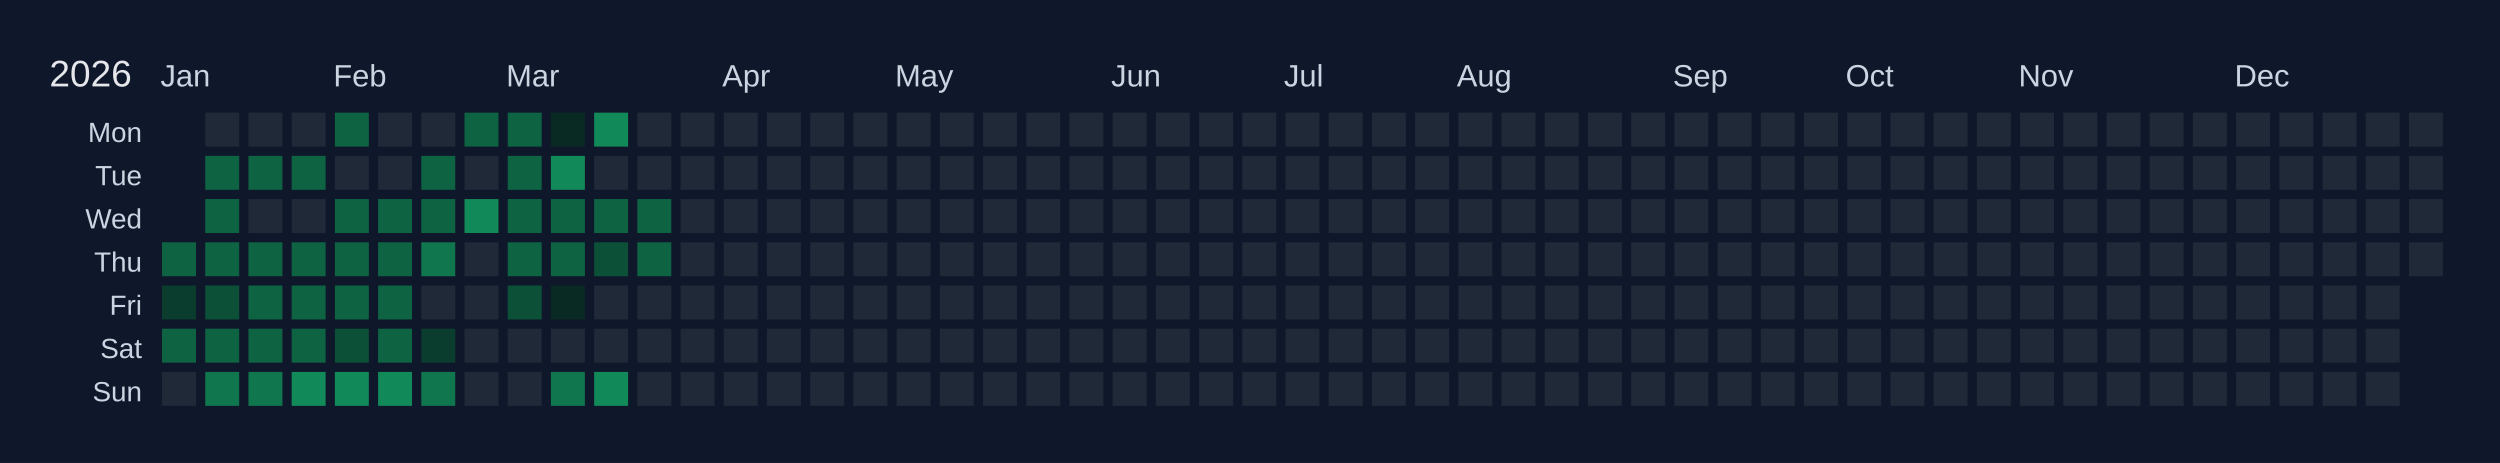
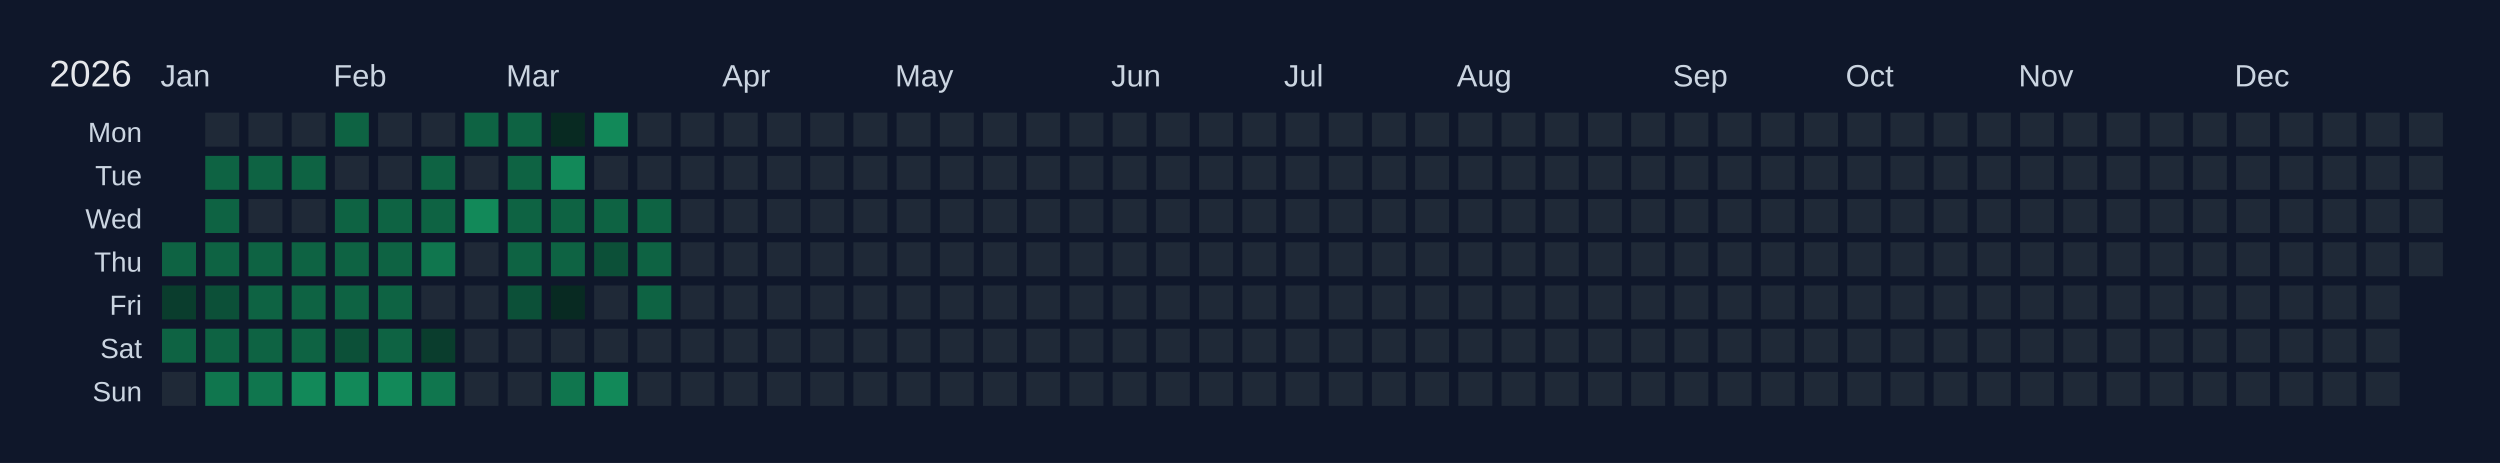
<svg xmlns="http://www.w3.org/2000/svg" width="810" height="150" viewBox="0 0 810 150">
  <rect width="810" height="150" fill="#0f172a" />
  <text x="16" y="28" font-size="12" fill="#e5e7eb" font-family="Arial, sans-serif">2026</text>
  <text x="52" y="28" font-size="10" fill="#cbd5e1" font-family="Arial, sans-serif">Jan</text>
  <text x="108" y="28" font-size="10" fill="#cbd5e1" font-family="Arial, sans-serif">Feb</text>
  <text x="164" y="28" font-size="10" fill="#cbd5e1" font-family="Arial, sans-serif">Mar</text>
  <text x="234" y="28" font-size="10" fill="#cbd5e1" font-family="Arial, sans-serif">Apr</text>
  <text x="290" y="28" font-size="10" fill="#cbd5e1" font-family="Arial, sans-serif">May</text>
  <text x="360" y="28" font-size="10" fill="#cbd5e1" font-family="Arial, sans-serif">Jun</text>
  <text x="416" y="28" font-size="10" fill="#cbd5e1" font-family="Arial, sans-serif">Jul</text>
  <text x="472" y="28" font-size="10" fill="#cbd5e1" font-family="Arial, sans-serif">Aug</text>
  <text x="542" y="28" font-size="10" fill="#cbd5e1" font-family="Arial, sans-serif">Sep</text>
  <text x="598" y="28" font-size="10" fill="#cbd5e1" font-family="Arial, sans-serif">Oct</text>
  <text x="654" y="28" font-size="10" fill="#cbd5e1" font-family="Arial, sans-serif">Nov</text>
  <text x="724" y="28" font-size="10" fill="#cbd5e1" font-family="Arial, sans-serif">Dec</text>
  <text x="46" y="46" font-size="9" fill="#cbd5e1" font-family="Arial, sans-serif" text-anchor="end">Mon</text>
  <text x="46" y="60" font-size="9" fill="#cbd5e1" font-family="Arial, sans-serif" text-anchor="end">Tue</text>
  <text x="46" y="74" font-size="9" fill="#cbd5e1" font-family="Arial, sans-serif" text-anchor="end">Wed</text>
  <text x="46" y="88" font-size="9" fill="#cbd5e1" font-family="Arial, sans-serif" text-anchor="end">Thu</text>
  <text x="46" y="102" font-size="9" fill="#cbd5e1" font-family="Arial, sans-serif" text-anchor="end">Fri</text>
  <text x="46" y="116" font-size="9" fill="#cbd5e1" font-family="Arial, sans-serif" text-anchor="end">Sat</text>
  <text x="46" y="130" font-size="9" fill="#cbd5e1" font-family="Arial, sans-serif" text-anchor="end">Sun</text>
  <g transform="translate(52,36)">
    <rect x="0" y="0" width="12" height="12" fill="#0f172a" stroke="#0f172a" stroke-width="1" />
    <rect x="0" y="14" width="12" height="12" fill="#0f172a" stroke="#0f172a" stroke-width="1" />
    <rect x="0" y="28" width="12" height="12" fill="#0f172a" stroke="#0f172a" stroke-width="1" />
    <rect x="0" y="42" width="12" height="12" fill="#0e6343" stroke="#0f172a" stroke-width="1" data-date="2026-01-01" />
    <rect x="0" y="56" width="12" height="12" fill="#0a3d2d" stroke="#0f172a" stroke-width="1" data-date="2026-01-02" />
    <rect x="0" y="70" width="12" height="12" fill="#0e6343" stroke="#0f172a" stroke-width="1" data-date="2026-01-03" />
    <rect x="0" y="84" width="12" height="12" fill="#1f2937" stroke="#0f172a" stroke-width="1" data-date="2026-01-04" />
    <rect x="14" y="0" width="12" height="12" fill="#1f2937" stroke="#0f172a" stroke-width="1" data-date="2026-01-05" />
    <rect x="14" y="14" width="12" height="12" fill="#0e6343" stroke="#0f172a" stroke-width="1" data-date="2026-01-06" />
    <rect x="14" y="28" width="12" height="12" fill="#0e6343" stroke="#0f172a" stroke-width="1" data-date="2026-01-07" />
    <rect x="14" y="42" width="12" height="12" fill="#0e6343" stroke="#0f172a" stroke-width="1" data-date="2026-01-08" />
    <rect x="14" y="56" width="12" height="12" fill="#0c5038" stroke="#0f172a" stroke-width="1" data-date="2026-01-09" />
    <rect x="14" y="70" width="12" height="12" fill="#0e6343" stroke="#0f172a" stroke-width="1" data-date="2026-01-10" />
    <rect x="14" y="84" width="12" height="12" fill="#10764e" stroke="#0f172a" stroke-width="1" data-date="2026-01-11" />
    <rect x="28" y="0" width="12" height="12" fill="#1f2937" stroke="#0f172a" stroke-width="1" data-date="2026-01-12" />
    <rect x="28" y="14" width="12" height="12" fill="#0e6343" stroke="#0f172a" stroke-width="1" data-date="2026-01-13" />
    <rect x="28" y="28" width="12" height="12" fill="#1f2937" stroke="#0f172a" stroke-width="1" data-date="2026-01-14" />
    <rect x="28" y="42" width="12" height="12" fill="#0e6343" stroke="#0f172a" stroke-width="1" data-date="2026-01-15" />
    <rect x="28" y="56" width="12" height="12" fill="#0e6343" stroke="#0f172a" stroke-width="1" data-date="2026-01-16" />
    <rect x="28" y="70" width="12" height="12" fill="#0e6343" stroke="#0f172a" stroke-width="1" data-date="2026-01-17" />
    <rect x="28" y="84" width="12" height="12" fill="#10764e" stroke="#0f172a" stroke-width="1" data-date="2026-01-18" />
    <rect x="42" y="0" width="12" height="12" fill="#1f2937" stroke="#0f172a" stroke-width="1" data-date="2026-01-19" />
    <rect x="42" y="14" width="12" height="12" fill="#0e6343" stroke="#0f172a" stroke-width="1" data-date="2026-01-20" />
    <rect x="42" y="28" width="12" height="12" fill="#1f2937" stroke="#0f172a" stroke-width="1" data-date="2026-01-21" />
    <rect x="42" y="42" width="12" height="12" fill="#0e6343" stroke="#0f172a" stroke-width="1" data-date="2026-01-22" />
    <rect x="42" y="56" width="12" height="12" fill="#0e6343" stroke="#0f172a" stroke-width="1" data-date="2026-01-23" />
    <rect x="42" y="70" width="12" height="12" fill="#0e6343" stroke="#0f172a" stroke-width="1" data-date="2026-01-24" />
    <rect x="42" y="84" width="12" height="12" fill="#128959" stroke="#0f172a" stroke-width="1" data-date="2026-01-25" />
    <rect x="56" y="0" width="12" height="12" fill="#0e6343" stroke="#0f172a" stroke-width="1" data-date="2026-01-26" />
    <rect x="56" y="14" width="12" height="12" fill="#1f2937" stroke="#0f172a" stroke-width="1" data-date="2026-01-27" />
    <rect x="56" y="28" width="12" height="12" fill="#0e6343" stroke="#0f172a" stroke-width="1" data-date="2026-01-28" />
    <rect x="56" y="42" width="12" height="12" fill="#0e6343" stroke="#0f172a" stroke-width="1" data-date="2026-01-29" />
    <rect x="56" y="56" width="12" height="12" fill="#0e6343" stroke="#0f172a" stroke-width="1" data-date="2026-01-30" />
    <rect x="56" y="70" width="12" height="12" fill="#0c5038" stroke="#0f172a" stroke-width="1" data-date="2026-01-31" />
    <rect x="56" y="84" width="12" height="12" fill="#128959" stroke="#0f172a" stroke-width="1" data-date="2026-02-01" />
    <rect x="70" y="0" width="12" height="12" fill="#1f2937" stroke="#0f172a" stroke-width="1" data-date="2026-02-02" />
    <rect x="70" y="14" width="12" height="12" fill="#1f2937" stroke="#0f172a" stroke-width="1" data-date="2026-02-03" />
    <rect x="70" y="28" width="12" height="12" fill="#0e6343" stroke="#0f172a" stroke-width="1" data-date="2026-02-04" />
    <rect x="70" y="42" width="12" height="12" fill="#0e6343" stroke="#0f172a" stroke-width="1" data-date="2026-02-05" />
    <rect x="70" y="56" width="12" height="12" fill="#0e6343" stroke="#0f172a" stroke-width="1" data-date="2026-02-06" />
    <rect x="70" y="70" width="12" height="12" fill="#0e6343" stroke="#0f172a" stroke-width="1" data-date="2026-02-07" />
    <rect x="70" y="84" width="12" height="12" fill="#128959" stroke="#0f172a" stroke-width="1" data-date="2026-02-08" />
    <rect x="84" y="0" width="12" height="12" fill="#1f2937" stroke="#0f172a" stroke-width="1" data-date="2026-02-09" />
    <rect x="84" y="14" width="12" height="12" fill="#0e6343" stroke="#0f172a" stroke-width="1" data-date="2026-02-10" />
    <rect x="84" y="28" width="12" height="12" fill="#0e6343" stroke="#0f172a" stroke-width="1" data-date="2026-02-11" />
    <rect x="84" y="42" width="12" height="12" fill="#10764e" stroke="#0f172a" stroke-width="1" data-date="2026-02-12" />
    <rect x="84" y="56" width="12" height="12" fill="#1f2937" stroke="#0f172a" stroke-width="1" data-date="2026-02-13" />
    <rect x="84" y="70" width="12" height="12" fill="#0a3d2d" stroke="#0f172a" stroke-width="1" data-date="2026-02-14" />
    <rect x="84" y="84" width="12" height="12" fill="#10764e" stroke="#0f172a" stroke-width="1" data-date="2026-02-15" />
    <rect x="98" y="0" width="12" height="12" fill="#0e6343" stroke="#0f172a" stroke-width="1" data-date="2026-02-16" />
    <rect x="98" y="14" width="12" height="12" fill="#1f2937" stroke="#0f172a" stroke-width="1" data-date="2026-02-17" />
    <rect x="98" y="28" width="12" height="12" fill="#128959" stroke="#0f172a" stroke-width="1" data-date="2026-02-18" />
    <rect x="98" y="42" width="12" height="12" fill="#1f2937" stroke="#0f172a" stroke-width="1" data-date="2026-02-19" />
    <rect x="98" y="56" width="12" height="12" fill="#1f2937" stroke="#0f172a" stroke-width="1" data-date="2026-02-20" />
    <rect x="98" y="70" width="12" height="12" fill="#1f2937" stroke="#0f172a" stroke-width="1" data-date="2026-02-21" />
    <rect x="98" y="84" width="12" height="12" fill="#1f2937" stroke="#0f172a" stroke-width="1" data-date="2026-02-22" />
    <rect x="112" y="0" width="12" height="12" fill="#0e6343" stroke="#0f172a" stroke-width="1" data-date="2026-02-23" />
    <rect x="112" y="14" width="12" height="12" fill="#0e6343" stroke="#0f172a" stroke-width="1" data-date="2026-02-24" />
    <rect x="112" y="28" width="12" height="12" fill="#0e6343" stroke="#0f172a" stroke-width="1" data-date="2026-02-25" />
    <rect x="112" y="42" width="12" height="12" fill="#0e6343" stroke="#0f172a" stroke-width="1" data-date="2026-02-26" />
    <rect x="112" y="56" width="12" height="12" fill="#0c5038" stroke="#0f172a" stroke-width="1" data-date="2026-02-27" />
    <rect x="112" y="70" width="12" height="12" fill="#1f2937" stroke="#0f172a" stroke-width="1" data-date="2026-02-28" />
    <rect x="112" y="84" width="12" height="12" fill="#1f2937" stroke="#0f172a" stroke-width="1" data-date="2026-03-01" />
    <rect x="126" y="0" width="12" height="12" fill="#082a22" stroke="#0f172a" stroke-width="1" data-date="2026-03-02" />
    <rect x="126" y="14" width="12" height="12" fill="#128959" stroke="#0f172a" stroke-width="1" data-date="2026-03-03" />
    <rect x="126" y="28" width="12" height="12" fill="#0e6343" stroke="#0f172a" stroke-width="1" data-date="2026-03-04" />
    <rect x="126" y="42" width="12" height="12" fill="#0e6343" stroke="#0f172a" stroke-width="1" data-date="2026-03-05" />
    <rect x="126" y="56" width="12" height="12" fill="#082a22" stroke="#0f172a" stroke-width="1" data-date="2026-03-06" />
    <rect x="126" y="70" width="12" height="12" fill="#1f2937" stroke="#0f172a" stroke-width="1" data-date="2026-03-07" />
    <rect x="126" y="84" width="12" height="12" fill="#10764e" stroke="#0f172a" stroke-width="1" data-date="2026-03-08" />
    <rect x="140" y="0" width="12" height="12" fill="#128959" stroke="#0f172a" stroke-width="1" data-date="2026-03-09" />
    <rect x="140" y="14" width="12" height="12" fill="#1f2937" stroke="#0f172a" stroke-width="1" data-date="2026-03-10" />
    <rect x="140" y="28" width="12" height="12" fill="#0e6343" stroke="#0f172a" stroke-width="1" data-date="2026-03-11" />
    <rect x="140" y="42" width="12" height="12" fill="#0c5038" stroke="#0f172a" stroke-width="1" data-date="2026-03-12" />
    <rect x="140" y="56" width="12" height="12" fill="#1f2937" stroke="#0f172a" stroke-width="1" data-date="2026-03-13" />
    <rect x="140" y="70" width="12" height="12" fill="#1f2937" stroke="#0f172a" stroke-width="1" data-date="2026-03-14" />
    <rect x="140" y="84" width="12" height="12" fill="#128959" stroke="#0f172a" stroke-width="1" data-date="2026-03-15" />
    <rect x="154" y="0" width="12" height="12" fill="#1f2937" stroke="#0f172a" stroke-width="1" data-date="2026-03-16" />
    <rect x="154" y="14" width="12" height="12" fill="#1f2937" stroke="#0f172a" stroke-width="1" data-date="2026-03-17" />
    <rect x="154" y="28" width="12" height="12" fill="#0e6343" stroke="#0f172a" stroke-width="1" data-date="2026-03-18" />
    <rect x="154" y="42" width="12" height="12" fill="#0e6343" stroke="#0f172a" stroke-width="1" data-date="2026-03-19" />
-     <rect x="154" y="56" width="12" height="12" fill="#1f2937" stroke="#0f172a" stroke-width="1" data-date="2026-03-20" />
+     <rect x="154" y="56" width="12" height="12" fill="#0e6343" stroke="#0f172a" stroke-width="1" data-date="2026-03-20" />
    <rect x="154" y="70" width="12" height="12" fill="#1f2937" stroke="#0f172a" stroke-width="1" data-date="2026-03-21" />
    <rect x="154" y="84" width="12" height="12" fill="#1f2937" stroke="#0f172a" stroke-width="1" data-date="2026-03-22" />
    <rect x="168" y="0" width="12" height="12" fill="#1f2937" stroke="#0f172a" stroke-width="1" data-date="2026-03-23" />
    <rect x="168" y="14" width="12" height="12" fill="#1f2937" stroke="#0f172a" stroke-width="1" data-date="2026-03-24" />
    <rect x="168" y="28" width="12" height="12" fill="#1f2937" stroke="#0f172a" stroke-width="1" data-date="2026-03-25" />
    <rect x="168" y="42" width="12" height="12" fill="#1f2937" stroke="#0f172a" stroke-width="1" data-date="2026-03-26" />
    <rect x="168" y="56" width="12" height="12" fill="#1f2937" stroke="#0f172a" stroke-width="1" data-date="2026-03-27" />
    <rect x="168" y="70" width="12" height="12" fill="#1f2937" stroke="#0f172a" stroke-width="1" data-date="2026-03-28" />
    <rect x="168" y="84" width="12" height="12" fill="#1f2937" stroke="#0f172a" stroke-width="1" data-date="2026-03-29" />
    <rect x="182" y="0" width="12" height="12" fill="#1f2937" stroke="#0f172a" stroke-width="1" data-date="2026-03-30" />
    <rect x="182" y="14" width="12" height="12" fill="#1f2937" stroke="#0f172a" stroke-width="1" data-date="2026-03-31" />
    <rect x="182" y="28" width="12" height="12" fill="#1f2937" stroke="#0f172a" stroke-width="1" data-date="2026-04-01" />
    <rect x="182" y="42" width="12" height="12" fill="#1f2937" stroke="#0f172a" stroke-width="1" data-date="2026-04-02" />
    <rect x="182" y="56" width="12" height="12" fill="#1f2937" stroke="#0f172a" stroke-width="1" data-date="2026-04-03" />
    <rect x="182" y="70" width="12" height="12" fill="#1f2937" stroke="#0f172a" stroke-width="1" data-date="2026-04-04" />
    <rect x="182" y="84" width="12" height="12" fill="#1f2937" stroke="#0f172a" stroke-width="1" data-date="2026-04-05" />
    <rect x="196" y="0" width="12" height="12" fill="#1f2937" stroke="#0f172a" stroke-width="1" data-date="2026-04-06" />
    <rect x="196" y="14" width="12" height="12" fill="#1f2937" stroke="#0f172a" stroke-width="1" data-date="2026-04-07" />
    <rect x="196" y="28" width="12" height="12" fill="#1f2937" stroke="#0f172a" stroke-width="1" data-date="2026-04-08" />
    <rect x="196" y="42" width="12" height="12" fill="#1f2937" stroke="#0f172a" stroke-width="1" data-date="2026-04-09" />
    <rect x="196" y="56" width="12" height="12" fill="#1f2937" stroke="#0f172a" stroke-width="1" data-date="2026-04-10" />
    <rect x="196" y="70" width="12" height="12" fill="#1f2937" stroke="#0f172a" stroke-width="1" data-date="2026-04-11" />
    <rect x="196" y="84" width="12" height="12" fill="#1f2937" stroke="#0f172a" stroke-width="1" data-date="2026-04-12" />
    <rect x="210" y="0" width="12" height="12" fill="#1f2937" stroke="#0f172a" stroke-width="1" data-date="2026-04-13" />
    <rect x="210" y="14" width="12" height="12" fill="#1f2937" stroke="#0f172a" stroke-width="1" data-date="2026-04-14" />
    <rect x="210" y="28" width="12" height="12" fill="#1f2937" stroke="#0f172a" stroke-width="1" data-date="2026-04-15" />
    <rect x="210" y="42" width="12" height="12" fill="#1f2937" stroke="#0f172a" stroke-width="1" data-date="2026-04-16" />
    <rect x="210" y="56" width="12" height="12" fill="#1f2937" stroke="#0f172a" stroke-width="1" data-date="2026-04-17" />
    <rect x="210" y="70" width="12" height="12" fill="#1f2937" stroke="#0f172a" stroke-width="1" data-date="2026-04-18" />
    <rect x="210" y="84" width="12" height="12" fill="#1f2937" stroke="#0f172a" stroke-width="1" data-date="2026-04-19" />
    <rect x="224" y="0" width="12" height="12" fill="#1f2937" stroke="#0f172a" stroke-width="1" data-date="2026-04-20" />
    <rect x="224" y="14" width="12" height="12" fill="#1f2937" stroke="#0f172a" stroke-width="1" data-date="2026-04-21" />
    <rect x="224" y="28" width="12" height="12" fill="#1f2937" stroke="#0f172a" stroke-width="1" data-date="2026-04-22" />
    <rect x="224" y="42" width="12" height="12" fill="#1f2937" stroke="#0f172a" stroke-width="1" data-date="2026-04-23" />
    <rect x="224" y="56" width="12" height="12" fill="#1f2937" stroke="#0f172a" stroke-width="1" data-date="2026-04-24" />
    <rect x="224" y="70" width="12" height="12" fill="#1f2937" stroke="#0f172a" stroke-width="1" data-date="2026-04-25" />
    <rect x="224" y="84" width="12" height="12" fill="#1f2937" stroke="#0f172a" stroke-width="1" data-date="2026-04-26" />
    <rect x="238" y="0" width="12" height="12" fill="#1f2937" stroke="#0f172a" stroke-width="1" data-date="2026-04-27" />
    <rect x="238" y="14" width="12" height="12" fill="#1f2937" stroke="#0f172a" stroke-width="1" data-date="2026-04-28" />
    <rect x="238" y="28" width="12" height="12" fill="#1f2937" stroke="#0f172a" stroke-width="1" data-date="2026-04-29" />
    <rect x="238" y="42" width="12" height="12" fill="#1f2937" stroke="#0f172a" stroke-width="1" data-date="2026-04-30" />
    <rect x="238" y="56" width="12" height="12" fill="#1f2937" stroke="#0f172a" stroke-width="1" data-date="2026-05-01" />
    <rect x="238" y="70" width="12" height="12" fill="#1f2937" stroke="#0f172a" stroke-width="1" data-date="2026-05-02" />
    <rect x="238" y="84" width="12" height="12" fill="#1f2937" stroke="#0f172a" stroke-width="1" data-date="2026-05-03" />
    <rect x="252" y="0" width="12" height="12" fill="#1f2937" stroke="#0f172a" stroke-width="1" data-date="2026-05-04" />
    <rect x="252" y="14" width="12" height="12" fill="#1f2937" stroke="#0f172a" stroke-width="1" data-date="2026-05-05" />
    <rect x="252" y="28" width="12" height="12" fill="#1f2937" stroke="#0f172a" stroke-width="1" data-date="2026-05-06" />
    <rect x="252" y="42" width="12" height="12" fill="#1f2937" stroke="#0f172a" stroke-width="1" data-date="2026-05-07" />
    <rect x="252" y="56" width="12" height="12" fill="#1f2937" stroke="#0f172a" stroke-width="1" data-date="2026-05-08" />
    <rect x="252" y="70" width="12" height="12" fill="#1f2937" stroke="#0f172a" stroke-width="1" data-date="2026-05-09" />
    <rect x="252" y="84" width="12" height="12" fill="#1f2937" stroke="#0f172a" stroke-width="1" data-date="2026-05-10" />
    <rect x="266" y="0" width="12" height="12" fill="#1f2937" stroke="#0f172a" stroke-width="1" data-date="2026-05-11" />
    <rect x="266" y="14" width="12" height="12" fill="#1f2937" stroke="#0f172a" stroke-width="1" data-date="2026-05-12" />
    <rect x="266" y="28" width="12" height="12" fill="#1f2937" stroke="#0f172a" stroke-width="1" data-date="2026-05-13" />
    <rect x="266" y="42" width="12" height="12" fill="#1f2937" stroke="#0f172a" stroke-width="1" data-date="2026-05-14" />
    <rect x="266" y="56" width="12" height="12" fill="#1f2937" stroke="#0f172a" stroke-width="1" data-date="2026-05-15" />
    <rect x="266" y="70" width="12" height="12" fill="#1f2937" stroke="#0f172a" stroke-width="1" data-date="2026-05-16" />
    <rect x="266" y="84" width="12" height="12" fill="#1f2937" stroke="#0f172a" stroke-width="1" data-date="2026-05-17" />
    <rect x="280" y="0" width="12" height="12" fill="#1f2937" stroke="#0f172a" stroke-width="1" data-date="2026-05-18" />
    <rect x="280" y="14" width="12" height="12" fill="#1f2937" stroke="#0f172a" stroke-width="1" data-date="2026-05-19" />
    <rect x="280" y="28" width="12" height="12" fill="#1f2937" stroke="#0f172a" stroke-width="1" data-date="2026-05-20" />
    <rect x="280" y="42" width="12" height="12" fill="#1f2937" stroke="#0f172a" stroke-width="1" data-date="2026-05-21" />
    <rect x="280" y="56" width="12" height="12" fill="#1f2937" stroke="#0f172a" stroke-width="1" data-date="2026-05-22" />
    <rect x="280" y="70" width="12" height="12" fill="#1f2937" stroke="#0f172a" stroke-width="1" data-date="2026-05-23" />
    <rect x="280" y="84" width="12" height="12" fill="#1f2937" stroke="#0f172a" stroke-width="1" data-date="2026-05-24" />
    <rect x="294" y="0" width="12" height="12" fill="#1f2937" stroke="#0f172a" stroke-width="1" data-date="2026-05-25" />
    <rect x="294" y="14" width="12" height="12" fill="#1f2937" stroke="#0f172a" stroke-width="1" data-date="2026-05-26" />
    <rect x="294" y="28" width="12" height="12" fill="#1f2937" stroke="#0f172a" stroke-width="1" data-date="2026-05-27" />
    <rect x="294" y="42" width="12" height="12" fill="#1f2937" stroke="#0f172a" stroke-width="1" data-date="2026-05-28" />
    <rect x="294" y="56" width="12" height="12" fill="#1f2937" stroke="#0f172a" stroke-width="1" data-date="2026-05-29" />
    <rect x="294" y="70" width="12" height="12" fill="#1f2937" stroke="#0f172a" stroke-width="1" data-date="2026-05-30" />
    <rect x="294" y="84" width="12" height="12" fill="#1f2937" stroke="#0f172a" stroke-width="1" data-date="2026-05-31" />
    <rect x="308" y="0" width="12" height="12" fill="#1f2937" stroke="#0f172a" stroke-width="1" data-date="2026-06-01" />
    <rect x="308" y="14" width="12" height="12" fill="#1f2937" stroke="#0f172a" stroke-width="1" data-date="2026-06-02" />
    <rect x="308" y="28" width="12" height="12" fill="#1f2937" stroke="#0f172a" stroke-width="1" data-date="2026-06-03" />
    <rect x="308" y="42" width="12" height="12" fill="#1f2937" stroke="#0f172a" stroke-width="1" data-date="2026-06-04" />
    <rect x="308" y="56" width="12" height="12" fill="#1f2937" stroke="#0f172a" stroke-width="1" data-date="2026-06-05" />
    <rect x="308" y="70" width="12" height="12" fill="#1f2937" stroke="#0f172a" stroke-width="1" data-date="2026-06-06" />
    <rect x="308" y="84" width="12" height="12" fill="#1f2937" stroke="#0f172a" stroke-width="1" data-date="2026-06-07" />
    <rect x="322" y="0" width="12" height="12" fill="#1f2937" stroke="#0f172a" stroke-width="1" data-date="2026-06-08" />
    <rect x="322" y="14" width="12" height="12" fill="#1f2937" stroke="#0f172a" stroke-width="1" data-date="2026-06-09" />
    <rect x="322" y="28" width="12" height="12" fill="#1f2937" stroke="#0f172a" stroke-width="1" data-date="2026-06-10" />
    <rect x="322" y="42" width="12" height="12" fill="#1f2937" stroke="#0f172a" stroke-width="1" data-date="2026-06-11" />
    <rect x="322" y="56" width="12" height="12" fill="#1f2937" stroke="#0f172a" stroke-width="1" data-date="2026-06-12" />
    <rect x="322" y="70" width="12" height="12" fill="#1f2937" stroke="#0f172a" stroke-width="1" data-date="2026-06-13" />
    <rect x="322" y="84" width="12" height="12" fill="#1f2937" stroke="#0f172a" stroke-width="1" data-date="2026-06-14" />
    <rect x="336" y="0" width="12" height="12" fill="#1f2937" stroke="#0f172a" stroke-width="1" data-date="2026-06-15" />
    <rect x="336" y="14" width="12" height="12" fill="#1f2937" stroke="#0f172a" stroke-width="1" data-date="2026-06-16" />
    <rect x="336" y="28" width="12" height="12" fill="#1f2937" stroke="#0f172a" stroke-width="1" data-date="2026-06-17" />
    <rect x="336" y="42" width="12" height="12" fill="#1f2937" stroke="#0f172a" stroke-width="1" data-date="2026-06-18" />
    <rect x="336" y="56" width="12" height="12" fill="#1f2937" stroke="#0f172a" stroke-width="1" data-date="2026-06-19" />
    <rect x="336" y="70" width="12" height="12" fill="#1f2937" stroke="#0f172a" stroke-width="1" data-date="2026-06-20" />
    <rect x="336" y="84" width="12" height="12" fill="#1f2937" stroke="#0f172a" stroke-width="1" data-date="2026-06-21" />
    <rect x="350" y="0" width="12" height="12" fill="#1f2937" stroke="#0f172a" stroke-width="1" data-date="2026-06-22" />
    <rect x="350" y="14" width="12" height="12" fill="#1f2937" stroke="#0f172a" stroke-width="1" data-date="2026-06-23" />
    <rect x="350" y="28" width="12" height="12" fill="#1f2937" stroke="#0f172a" stroke-width="1" data-date="2026-06-24" />
    <rect x="350" y="42" width="12" height="12" fill="#1f2937" stroke="#0f172a" stroke-width="1" data-date="2026-06-25" />
    <rect x="350" y="56" width="12" height="12" fill="#1f2937" stroke="#0f172a" stroke-width="1" data-date="2026-06-26" />
    <rect x="350" y="70" width="12" height="12" fill="#1f2937" stroke="#0f172a" stroke-width="1" data-date="2026-06-27" />
    <rect x="350" y="84" width="12" height="12" fill="#1f2937" stroke="#0f172a" stroke-width="1" data-date="2026-06-28" />
    <rect x="364" y="0" width="12" height="12" fill="#1f2937" stroke="#0f172a" stroke-width="1" data-date="2026-06-29" />
    <rect x="364" y="14" width="12" height="12" fill="#1f2937" stroke="#0f172a" stroke-width="1" data-date="2026-06-30" />
    <rect x="364" y="28" width="12" height="12" fill="#1f2937" stroke="#0f172a" stroke-width="1" data-date="2026-07-01" />
    <rect x="364" y="42" width="12" height="12" fill="#1f2937" stroke="#0f172a" stroke-width="1" data-date="2026-07-02" />
    <rect x="364" y="56" width="12" height="12" fill="#1f2937" stroke="#0f172a" stroke-width="1" data-date="2026-07-03" />
    <rect x="364" y="70" width="12" height="12" fill="#1f2937" stroke="#0f172a" stroke-width="1" data-date="2026-07-04" />
    <rect x="364" y="84" width="12" height="12" fill="#1f2937" stroke="#0f172a" stroke-width="1" data-date="2026-07-05" />
    <rect x="378" y="0" width="12" height="12" fill="#1f2937" stroke="#0f172a" stroke-width="1" data-date="2026-07-06" />
    <rect x="378" y="14" width="12" height="12" fill="#1f2937" stroke="#0f172a" stroke-width="1" data-date="2026-07-07" />
    <rect x="378" y="28" width="12" height="12" fill="#1f2937" stroke="#0f172a" stroke-width="1" data-date="2026-07-08" />
    <rect x="378" y="42" width="12" height="12" fill="#1f2937" stroke="#0f172a" stroke-width="1" data-date="2026-07-09" />
    <rect x="378" y="56" width="12" height="12" fill="#1f2937" stroke="#0f172a" stroke-width="1" data-date="2026-07-10" />
    <rect x="378" y="70" width="12" height="12" fill="#1f2937" stroke="#0f172a" stroke-width="1" data-date="2026-07-11" />
    <rect x="378" y="84" width="12" height="12" fill="#1f2937" stroke="#0f172a" stroke-width="1" data-date="2026-07-12" />
    <rect x="392" y="0" width="12" height="12" fill="#1f2937" stroke="#0f172a" stroke-width="1" data-date="2026-07-13" />
    <rect x="392" y="14" width="12" height="12" fill="#1f2937" stroke="#0f172a" stroke-width="1" data-date="2026-07-14" />
    <rect x="392" y="28" width="12" height="12" fill="#1f2937" stroke="#0f172a" stroke-width="1" data-date="2026-07-15" />
    <rect x="392" y="42" width="12" height="12" fill="#1f2937" stroke="#0f172a" stroke-width="1" data-date="2026-07-16" />
    <rect x="392" y="56" width="12" height="12" fill="#1f2937" stroke="#0f172a" stroke-width="1" data-date="2026-07-17" />
    <rect x="392" y="70" width="12" height="12" fill="#1f2937" stroke="#0f172a" stroke-width="1" data-date="2026-07-18" />
    <rect x="392" y="84" width="12" height="12" fill="#1f2937" stroke="#0f172a" stroke-width="1" data-date="2026-07-19" />
    <rect x="406" y="0" width="12" height="12" fill="#1f2937" stroke="#0f172a" stroke-width="1" data-date="2026-07-20" />
    <rect x="406" y="14" width="12" height="12" fill="#1f2937" stroke="#0f172a" stroke-width="1" data-date="2026-07-21" />
    <rect x="406" y="28" width="12" height="12" fill="#1f2937" stroke="#0f172a" stroke-width="1" data-date="2026-07-22" />
    <rect x="406" y="42" width="12" height="12" fill="#1f2937" stroke="#0f172a" stroke-width="1" data-date="2026-07-23" />
    <rect x="406" y="56" width="12" height="12" fill="#1f2937" stroke="#0f172a" stroke-width="1" data-date="2026-07-24" />
    <rect x="406" y="70" width="12" height="12" fill="#1f2937" stroke="#0f172a" stroke-width="1" data-date="2026-07-25" />
    <rect x="406" y="84" width="12" height="12" fill="#1f2937" stroke="#0f172a" stroke-width="1" data-date="2026-07-26" />
    <rect x="420" y="0" width="12" height="12" fill="#1f2937" stroke="#0f172a" stroke-width="1" data-date="2026-07-27" />
    <rect x="420" y="14" width="12" height="12" fill="#1f2937" stroke="#0f172a" stroke-width="1" data-date="2026-07-28" />
    <rect x="420" y="28" width="12" height="12" fill="#1f2937" stroke="#0f172a" stroke-width="1" data-date="2026-07-29" />
    <rect x="420" y="42" width="12" height="12" fill="#1f2937" stroke="#0f172a" stroke-width="1" data-date="2026-07-30" />
    <rect x="420" y="56" width="12" height="12" fill="#1f2937" stroke="#0f172a" stroke-width="1" data-date="2026-07-31" />
    <rect x="420" y="70" width="12" height="12" fill="#1f2937" stroke="#0f172a" stroke-width="1" data-date="2026-08-01" />
    <rect x="420" y="84" width="12" height="12" fill="#1f2937" stroke="#0f172a" stroke-width="1" data-date="2026-08-02" />
    <rect x="434" y="0" width="12" height="12" fill="#1f2937" stroke="#0f172a" stroke-width="1" data-date="2026-08-03" />
    <rect x="434" y="14" width="12" height="12" fill="#1f2937" stroke="#0f172a" stroke-width="1" data-date="2026-08-04" />
    <rect x="434" y="28" width="12" height="12" fill="#1f2937" stroke="#0f172a" stroke-width="1" data-date="2026-08-05" />
    <rect x="434" y="42" width="12" height="12" fill="#1f2937" stroke="#0f172a" stroke-width="1" data-date="2026-08-06" />
    <rect x="434" y="56" width="12" height="12" fill="#1f2937" stroke="#0f172a" stroke-width="1" data-date="2026-08-07" />
    <rect x="434" y="70" width="12" height="12" fill="#1f2937" stroke="#0f172a" stroke-width="1" data-date="2026-08-08" />
    <rect x="434" y="84" width="12" height="12" fill="#1f2937" stroke="#0f172a" stroke-width="1" data-date="2026-08-09" />
    <rect x="448" y="0" width="12" height="12" fill="#1f2937" stroke="#0f172a" stroke-width="1" data-date="2026-08-10" />
    <rect x="448" y="14" width="12" height="12" fill="#1f2937" stroke="#0f172a" stroke-width="1" data-date="2026-08-11" />
    <rect x="448" y="28" width="12" height="12" fill="#1f2937" stroke="#0f172a" stroke-width="1" data-date="2026-08-12" />
    <rect x="448" y="42" width="12" height="12" fill="#1f2937" stroke="#0f172a" stroke-width="1" data-date="2026-08-13" />
    <rect x="448" y="56" width="12" height="12" fill="#1f2937" stroke="#0f172a" stroke-width="1" data-date="2026-08-14" />
    <rect x="448" y="70" width="12" height="12" fill="#1f2937" stroke="#0f172a" stroke-width="1" data-date="2026-08-15" />
    <rect x="448" y="84" width="12" height="12" fill="#1f2937" stroke="#0f172a" stroke-width="1" data-date="2026-08-16" />
    <rect x="462" y="0" width="12" height="12" fill="#1f2937" stroke="#0f172a" stroke-width="1" data-date="2026-08-17" />
    <rect x="462" y="14" width="12" height="12" fill="#1f2937" stroke="#0f172a" stroke-width="1" data-date="2026-08-18" />
    <rect x="462" y="28" width="12" height="12" fill="#1f2937" stroke="#0f172a" stroke-width="1" data-date="2026-08-19" />
    <rect x="462" y="42" width="12" height="12" fill="#1f2937" stroke="#0f172a" stroke-width="1" data-date="2026-08-20" />
    <rect x="462" y="56" width="12" height="12" fill="#1f2937" stroke="#0f172a" stroke-width="1" data-date="2026-08-21" />
    <rect x="462" y="70" width="12" height="12" fill="#1f2937" stroke="#0f172a" stroke-width="1" data-date="2026-08-22" />
    <rect x="462" y="84" width="12" height="12" fill="#1f2937" stroke="#0f172a" stroke-width="1" data-date="2026-08-23" />
    <rect x="476" y="0" width="12" height="12" fill="#1f2937" stroke="#0f172a" stroke-width="1" data-date="2026-08-24" />
    <rect x="476" y="14" width="12" height="12" fill="#1f2937" stroke="#0f172a" stroke-width="1" data-date="2026-08-25" />
    <rect x="476" y="28" width="12" height="12" fill="#1f2937" stroke="#0f172a" stroke-width="1" data-date="2026-08-26" />
    <rect x="476" y="42" width="12" height="12" fill="#1f2937" stroke="#0f172a" stroke-width="1" data-date="2026-08-27" />
    <rect x="476" y="56" width="12" height="12" fill="#1f2937" stroke="#0f172a" stroke-width="1" data-date="2026-08-28" />
    <rect x="476" y="70" width="12" height="12" fill="#1f2937" stroke="#0f172a" stroke-width="1" data-date="2026-08-29" />
    <rect x="476" y="84" width="12" height="12" fill="#1f2937" stroke="#0f172a" stroke-width="1" data-date="2026-08-30" />
    <rect x="490" y="0" width="12" height="12" fill="#1f2937" stroke="#0f172a" stroke-width="1" data-date="2026-08-31" />
    <rect x="490" y="14" width="12" height="12" fill="#1f2937" stroke="#0f172a" stroke-width="1" data-date="2026-09-01" />
    <rect x="490" y="28" width="12" height="12" fill="#1f2937" stroke="#0f172a" stroke-width="1" data-date="2026-09-02" />
    <rect x="490" y="42" width="12" height="12" fill="#1f2937" stroke="#0f172a" stroke-width="1" data-date="2026-09-03" />
    <rect x="490" y="56" width="12" height="12" fill="#1f2937" stroke="#0f172a" stroke-width="1" data-date="2026-09-04" />
    <rect x="490" y="70" width="12" height="12" fill="#1f2937" stroke="#0f172a" stroke-width="1" data-date="2026-09-05" />
    <rect x="490" y="84" width="12" height="12" fill="#1f2937" stroke="#0f172a" stroke-width="1" data-date="2026-09-06" />
    <rect x="504" y="0" width="12" height="12" fill="#1f2937" stroke="#0f172a" stroke-width="1" data-date="2026-09-07" />
    <rect x="504" y="14" width="12" height="12" fill="#1f2937" stroke="#0f172a" stroke-width="1" data-date="2026-09-08" />
    <rect x="504" y="28" width="12" height="12" fill="#1f2937" stroke="#0f172a" stroke-width="1" data-date="2026-09-09" />
    <rect x="504" y="42" width="12" height="12" fill="#1f2937" stroke="#0f172a" stroke-width="1" data-date="2026-09-10" />
    <rect x="504" y="56" width="12" height="12" fill="#1f2937" stroke="#0f172a" stroke-width="1" data-date="2026-09-11" />
    <rect x="504" y="70" width="12" height="12" fill="#1f2937" stroke="#0f172a" stroke-width="1" data-date="2026-09-12" />
    <rect x="504" y="84" width="12" height="12" fill="#1f2937" stroke="#0f172a" stroke-width="1" data-date="2026-09-13" />
    <rect x="518" y="0" width="12" height="12" fill="#1f2937" stroke="#0f172a" stroke-width="1" data-date="2026-09-14" />
    <rect x="518" y="14" width="12" height="12" fill="#1f2937" stroke="#0f172a" stroke-width="1" data-date="2026-09-15" />
    <rect x="518" y="28" width="12" height="12" fill="#1f2937" stroke="#0f172a" stroke-width="1" data-date="2026-09-16" />
    <rect x="518" y="42" width="12" height="12" fill="#1f2937" stroke="#0f172a" stroke-width="1" data-date="2026-09-17" />
    <rect x="518" y="56" width="12" height="12" fill="#1f2937" stroke="#0f172a" stroke-width="1" data-date="2026-09-18" />
    <rect x="518" y="70" width="12" height="12" fill="#1f2937" stroke="#0f172a" stroke-width="1" data-date="2026-09-19" />
    <rect x="518" y="84" width="12" height="12" fill="#1f2937" stroke="#0f172a" stroke-width="1" data-date="2026-09-20" />
    <rect x="532" y="0" width="12" height="12" fill="#1f2937" stroke="#0f172a" stroke-width="1" data-date="2026-09-21" />
    <rect x="532" y="14" width="12" height="12" fill="#1f2937" stroke="#0f172a" stroke-width="1" data-date="2026-09-22" />
    <rect x="532" y="28" width="12" height="12" fill="#1f2937" stroke="#0f172a" stroke-width="1" data-date="2026-09-23" />
    <rect x="532" y="42" width="12" height="12" fill="#1f2937" stroke="#0f172a" stroke-width="1" data-date="2026-09-24" />
    <rect x="532" y="56" width="12" height="12" fill="#1f2937" stroke="#0f172a" stroke-width="1" data-date="2026-09-25" />
    <rect x="532" y="70" width="12" height="12" fill="#1f2937" stroke="#0f172a" stroke-width="1" data-date="2026-09-26" />
    <rect x="532" y="84" width="12" height="12" fill="#1f2937" stroke="#0f172a" stroke-width="1" data-date="2026-09-27" />
    <rect x="546" y="0" width="12" height="12" fill="#1f2937" stroke="#0f172a" stroke-width="1" data-date="2026-09-28" />
    <rect x="546" y="14" width="12" height="12" fill="#1f2937" stroke="#0f172a" stroke-width="1" data-date="2026-09-29" />
    <rect x="546" y="28" width="12" height="12" fill="#1f2937" stroke="#0f172a" stroke-width="1" data-date="2026-09-30" />
    <rect x="546" y="42" width="12" height="12" fill="#1f2937" stroke="#0f172a" stroke-width="1" data-date="2026-10-01" />
    <rect x="546" y="56" width="12" height="12" fill="#1f2937" stroke="#0f172a" stroke-width="1" data-date="2026-10-02" />
    <rect x="546" y="70" width="12" height="12" fill="#1f2937" stroke="#0f172a" stroke-width="1" data-date="2026-10-03" />
    <rect x="546" y="84" width="12" height="12" fill="#1f2937" stroke="#0f172a" stroke-width="1" data-date="2026-10-04" />
    <rect x="560" y="0" width="12" height="12" fill="#1f2937" stroke="#0f172a" stroke-width="1" data-date="2026-10-05" />
    <rect x="560" y="14" width="12" height="12" fill="#1f2937" stroke="#0f172a" stroke-width="1" data-date="2026-10-06" />
    <rect x="560" y="28" width="12" height="12" fill="#1f2937" stroke="#0f172a" stroke-width="1" data-date="2026-10-07" />
    <rect x="560" y="42" width="12" height="12" fill="#1f2937" stroke="#0f172a" stroke-width="1" data-date="2026-10-08" />
    <rect x="560" y="56" width="12" height="12" fill="#1f2937" stroke="#0f172a" stroke-width="1" data-date="2026-10-09" />
    <rect x="560" y="70" width="12" height="12" fill="#1f2937" stroke="#0f172a" stroke-width="1" data-date="2026-10-10" />
    <rect x="560" y="84" width="12" height="12" fill="#1f2937" stroke="#0f172a" stroke-width="1" data-date="2026-10-11" />
    <rect x="574" y="0" width="12" height="12" fill="#1f2937" stroke="#0f172a" stroke-width="1" data-date="2026-10-12" />
    <rect x="574" y="14" width="12" height="12" fill="#1f2937" stroke="#0f172a" stroke-width="1" data-date="2026-10-13" />
    <rect x="574" y="28" width="12" height="12" fill="#1f2937" stroke="#0f172a" stroke-width="1" data-date="2026-10-14" />
    <rect x="574" y="42" width="12" height="12" fill="#1f2937" stroke="#0f172a" stroke-width="1" data-date="2026-10-15" />
    <rect x="574" y="56" width="12" height="12" fill="#1f2937" stroke="#0f172a" stroke-width="1" data-date="2026-10-16" />
    <rect x="574" y="70" width="12" height="12" fill="#1f2937" stroke="#0f172a" stroke-width="1" data-date="2026-10-17" />
    <rect x="574" y="84" width="12" height="12" fill="#1f2937" stroke="#0f172a" stroke-width="1" data-date="2026-10-18" />
    <rect x="588" y="0" width="12" height="12" fill="#1f2937" stroke="#0f172a" stroke-width="1" data-date="2026-10-19" />
    <rect x="588" y="14" width="12" height="12" fill="#1f2937" stroke="#0f172a" stroke-width="1" data-date="2026-10-20" />
    <rect x="588" y="28" width="12" height="12" fill="#1f2937" stroke="#0f172a" stroke-width="1" data-date="2026-10-21" />
    <rect x="588" y="42" width="12" height="12" fill="#1f2937" stroke="#0f172a" stroke-width="1" data-date="2026-10-22" />
    <rect x="588" y="56" width="12" height="12" fill="#1f2937" stroke="#0f172a" stroke-width="1" data-date="2026-10-23" />
    <rect x="588" y="70" width="12" height="12" fill="#1f2937" stroke="#0f172a" stroke-width="1" data-date="2026-10-24" />
    <rect x="588" y="84" width="12" height="12" fill="#1f2937" stroke="#0f172a" stroke-width="1" data-date="2026-10-25" />
    <rect x="602" y="0" width="12" height="12" fill="#1f2937" stroke="#0f172a" stroke-width="1" data-date="2026-10-26" />
    <rect x="602" y="14" width="12" height="12" fill="#1f2937" stroke="#0f172a" stroke-width="1" data-date="2026-10-27" />
    <rect x="602" y="28" width="12" height="12" fill="#1f2937" stroke="#0f172a" stroke-width="1" data-date="2026-10-28" />
    <rect x="602" y="42" width="12" height="12" fill="#1f2937" stroke="#0f172a" stroke-width="1" data-date="2026-10-29" />
    <rect x="602" y="56" width="12" height="12" fill="#1f2937" stroke="#0f172a" stroke-width="1" data-date="2026-10-30" />
    <rect x="602" y="70" width="12" height="12" fill="#1f2937" stroke="#0f172a" stroke-width="1" data-date="2026-10-31" />
    <rect x="602" y="84" width="12" height="12" fill="#1f2937" stroke="#0f172a" stroke-width="1" data-date="2026-11-01" />
    <rect x="616" y="0" width="12" height="12" fill="#1f2937" stroke="#0f172a" stroke-width="1" data-date="2026-11-02" />
    <rect x="616" y="14" width="12" height="12" fill="#1f2937" stroke="#0f172a" stroke-width="1" data-date="2026-11-03" />
    <rect x="616" y="28" width="12" height="12" fill="#1f2937" stroke="#0f172a" stroke-width="1" data-date="2026-11-04" />
    <rect x="616" y="42" width="12" height="12" fill="#1f2937" stroke="#0f172a" stroke-width="1" data-date="2026-11-05" />
    <rect x="616" y="56" width="12" height="12" fill="#1f2937" stroke="#0f172a" stroke-width="1" data-date="2026-11-06" />
    <rect x="616" y="70" width="12" height="12" fill="#1f2937" stroke="#0f172a" stroke-width="1" data-date="2026-11-07" />
    <rect x="616" y="84" width="12" height="12" fill="#1f2937" stroke="#0f172a" stroke-width="1" data-date="2026-11-08" />
    <rect x="630" y="0" width="12" height="12" fill="#1f2937" stroke="#0f172a" stroke-width="1" data-date="2026-11-09" />
    <rect x="630" y="14" width="12" height="12" fill="#1f2937" stroke="#0f172a" stroke-width="1" data-date="2026-11-10" />
    <rect x="630" y="28" width="12" height="12" fill="#1f2937" stroke="#0f172a" stroke-width="1" data-date="2026-11-11" />
    <rect x="630" y="42" width="12" height="12" fill="#1f2937" stroke="#0f172a" stroke-width="1" data-date="2026-11-12" />
    <rect x="630" y="56" width="12" height="12" fill="#1f2937" stroke="#0f172a" stroke-width="1" data-date="2026-11-13" />
    <rect x="630" y="70" width="12" height="12" fill="#1f2937" stroke="#0f172a" stroke-width="1" data-date="2026-11-14" />
    <rect x="630" y="84" width="12" height="12" fill="#1f2937" stroke="#0f172a" stroke-width="1" data-date="2026-11-15" />
    <rect x="644" y="0" width="12" height="12" fill="#1f2937" stroke="#0f172a" stroke-width="1" data-date="2026-11-16" />
    <rect x="644" y="14" width="12" height="12" fill="#1f2937" stroke="#0f172a" stroke-width="1" data-date="2026-11-17" />
    <rect x="644" y="28" width="12" height="12" fill="#1f2937" stroke="#0f172a" stroke-width="1" data-date="2026-11-18" />
    <rect x="644" y="42" width="12" height="12" fill="#1f2937" stroke="#0f172a" stroke-width="1" data-date="2026-11-19" />
    <rect x="644" y="56" width="12" height="12" fill="#1f2937" stroke="#0f172a" stroke-width="1" data-date="2026-11-20" />
    <rect x="644" y="70" width="12" height="12" fill="#1f2937" stroke="#0f172a" stroke-width="1" data-date="2026-11-21" />
    <rect x="644" y="84" width="12" height="12" fill="#1f2937" stroke="#0f172a" stroke-width="1" data-date="2026-11-22" />
    <rect x="658" y="0" width="12" height="12" fill="#1f2937" stroke="#0f172a" stroke-width="1" data-date="2026-11-23" />
    <rect x="658" y="14" width="12" height="12" fill="#1f2937" stroke="#0f172a" stroke-width="1" data-date="2026-11-24" />
    <rect x="658" y="28" width="12" height="12" fill="#1f2937" stroke="#0f172a" stroke-width="1" data-date="2026-11-25" />
    <rect x="658" y="42" width="12" height="12" fill="#1f2937" stroke="#0f172a" stroke-width="1" data-date="2026-11-26" />
    <rect x="658" y="56" width="12" height="12" fill="#1f2937" stroke="#0f172a" stroke-width="1" data-date="2026-11-27" />
    <rect x="658" y="70" width="12" height="12" fill="#1f2937" stroke="#0f172a" stroke-width="1" data-date="2026-11-28" />
    <rect x="658" y="84" width="12" height="12" fill="#1f2937" stroke="#0f172a" stroke-width="1" data-date="2026-11-29" />
    <rect x="672" y="0" width="12" height="12" fill="#1f2937" stroke="#0f172a" stroke-width="1" data-date="2026-11-30" />
    <rect x="672" y="14" width="12" height="12" fill="#1f2937" stroke="#0f172a" stroke-width="1" data-date="2026-12-01" />
    <rect x="672" y="28" width="12" height="12" fill="#1f2937" stroke="#0f172a" stroke-width="1" data-date="2026-12-02" />
    <rect x="672" y="42" width="12" height="12" fill="#1f2937" stroke="#0f172a" stroke-width="1" data-date="2026-12-03" />
    <rect x="672" y="56" width="12" height="12" fill="#1f2937" stroke="#0f172a" stroke-width="1" data-date="2026-12-04" />
    <rect x="672" y="70" width="12" height="12" fill="#1f2937" stroke="#0f172a" stroke-width="1" data-date="2026-12-05" />
    <rect x="672" y="84" width="12" height="12" fill="#1f2937" stroke="#0f172a" stroke-width="1" data-date="2026-12-06" />
    <rect x="686" y="0" width="12" height="12" fill="#1f2937" stroke="#0f172a" stroke-width="1" data-date="2026-12-07" />
    <rect x="686" y="14" width="12" height="12" fill="#1f2937" stroke="#0f172a" stroke-width="1" data-date="2026-12-08" />
    <rect x="686" y="28" width="12" height="12" fill="#1f2937" stroke="#0f172a" stroke-width="1" data-date="2026-12-09" />
    <rect x="686" y="42" width="12" height="12" fill="#1f2937" stroke="#0f172a" stroke-width="1" data-date="2026-12-10" />
    <rect x="686" y="56" width="12" height="12" fill="#1f2937" stroke="#0f172a" stroke-width="1" data-date="2026-12-11" />
    <rect x="686" y="70" width="12" height="12" fill="#1f2937" stroke="#0f172a" stroke-width="1" data-date="2026-12-12" />
    <rect x="686" y="84" width="12" height="12" fill="#1f2937" stroke="#0f172a" stroke-width="1" data-date="2026-12-13" />
    <rect x="700" y="0" width="12" height="12" fill="#1f2937" stroke="#0f172a" stroke-width="1" data-date="2026-12-14" />
    <rect x="700" y="14" width="12" height="12" fill="#1f2937" stroke="#0f172a" stroke-width="1" data-date="2026-12-15" />
    <rect x="700" y="28" width="12" height="12" fill="#1f2937" stroke="#0f172a" stroke-width="1" data-date="2026-12-16" />
    <rect x="700" y="42" width="12" height="12" fill="#1f2937" stroke="#0f172a" stroke-width="1" data-date="2026-12-17" />
    <rect x="700" y="56" width="12" height="12" fill="#1f2937" stroke="#0f172a" stroke-width="1" data-date="2026-12-18" />
    <rect x="700" y="70" width="12" height="12" fill="#1f2937" stroke="#0f172a" stroke-width="1" data-date="2026-12-19" />
    <rect x="700" y="84" width="12" height="12" fill="#1f2937" stroke="#0f172a" stroke-width="1" data-date="2026-12-20" />
    <rect x="714" y="0" width="12" height="12" fill="#1f2937" stroke="#0f172a" stroke-width="1" data-date="2026-12-21" />
    <rect x="714" y="14" width="12" height="12" fill="#1f2937" stroke="#0f172a" stroke-width="1" data-date="2026-12-22" />
    <rect x="714" y="28" width="12" height="12" fill="#1f2937" stroke="#0f172a" stroke-width="1" data-date="2026-12-23" />
    <rect x="714" y="42" width="12" height="12" fill="#1f2937" stroke="#0f172a" stroke-width="1" data-date="2026-12-24" />
    <rect x="714" y="56" width="12" height="12" fill="#1f2937" stroke="#0f172a" stroke-width="1" data-date="2026-12-25" />
    <rect x="714" y="70" width="12" height="12" fill="#1f2937" stroke="#0f172a" stroke-width="1" data-date="2026-12-26" />
    <rect x="714" y="84" width="12" height="12" fill="#1f2937" stroke="#0f172a" stroke-width="1" data-date="2026-12-27" />
    <rect x="728" y="0" width="12" height="12" fill="#1f2937" stroke="#0f172a" stroke-width="1" data-date="2026-12-28" />
    <rect x="728" y="14" width="12" height="12" fill="#1f2937" stroke="#0f172a" stroke-width="1" data-date="2026-12-29" />
    <rect x="728" y="28" width="12" height="12" fill="#1f2937" stroke="#0f172a" stroke-width="1" data-date="2026-12-30" />
    <rect x="728" y="42" width="12" height="12" fill="#1f2937" stroke="#0f172a" stroke-width="1" data-date="2026-12-31" />
    <rect x="728" y="56" width="12" height="12" fill="#0f172a" stroke="#0f172a" stroke-width="1" />
    <rect x="728" y="70" width="12" height="12" fill="#0f172a" stroke="#0f172a" stroke-width="1" />
    <rect x="728" y="84" width="12" height="12" fill="#0f172a" stroke="#0f172a" stroke-width="1" />
  </g>
</svg>
